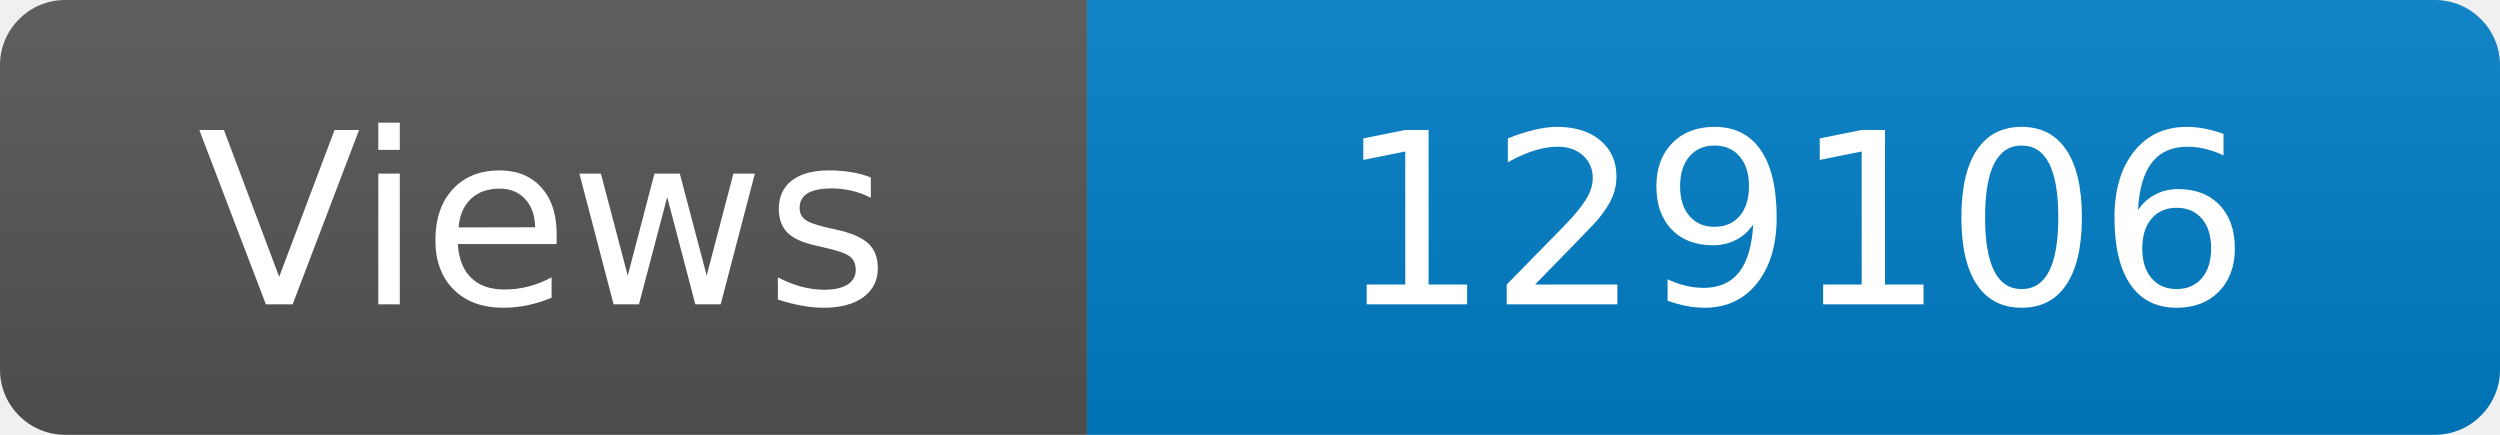
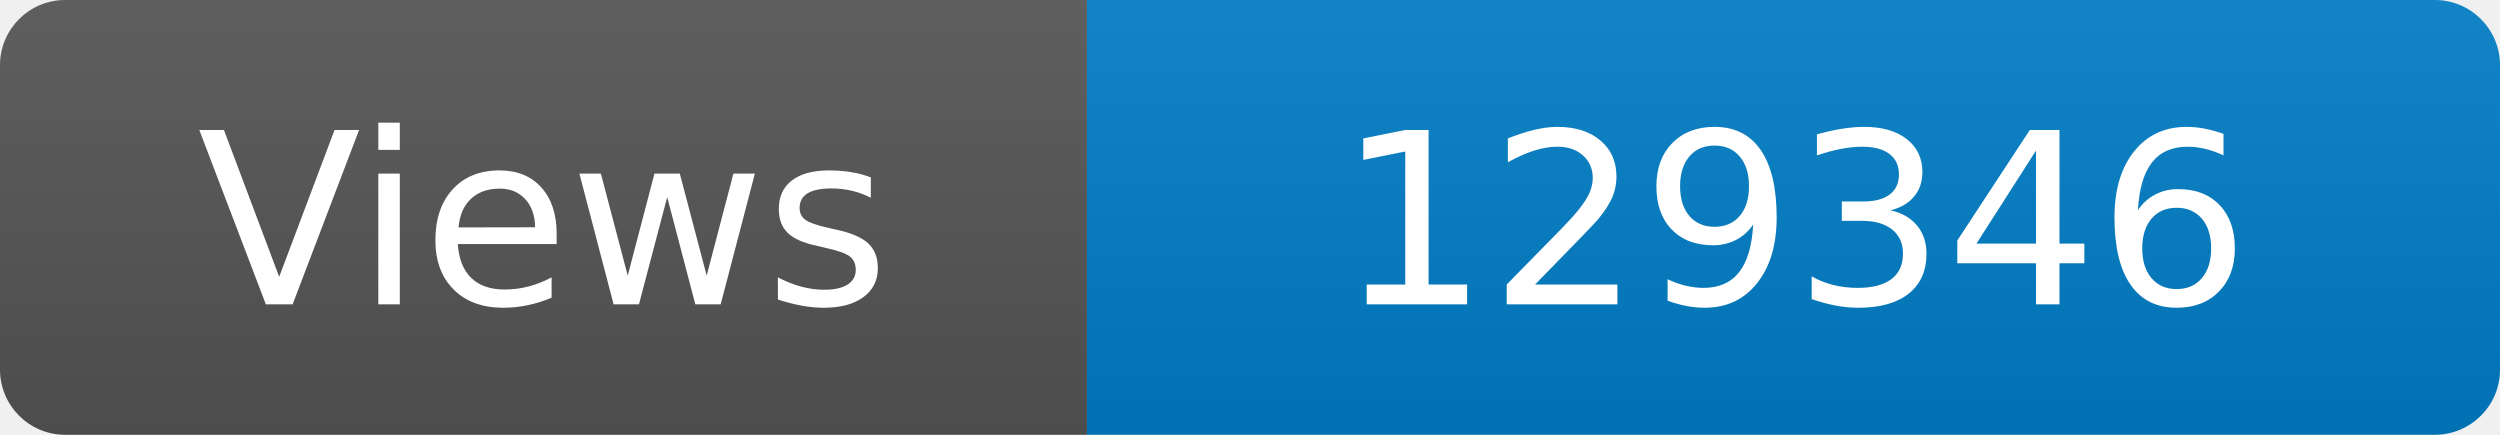
<svg xmlns="http://www.w3.org/2000/svg" width="115" height="20" role="img" aria-label="Maintained?: yes">
  <linearGradient id="s" x2="0" y2="100%">
    <stop offset="0" stop-color="#bbb" stop-opacity=".1" />
    <stop offset="1" stop-opacity=".1" />
  </linearGradient>
  <clipPath id="r">
    <rect width="115" height="20" rx="3" fill="#fff" />
  </clipPath>
  <g clip-path="url(#r)">
    <rect width="50" height="20" fill="#555" />
    <rect x="50" width="160" height="20" fill="#007ec6" />
    <rect width="115" height="20" fill="url(#s)" />
  </g>
  <g fill="#fff" text-anchor="middle" font-family="Verdana,Geneva,DejaVu Sans,sans-serif" font-size="110">
    <text x="250" y="140" transform="scale(.1)" fill="#fff">Views</text>
-     <text x="825" y="140" transform="scale(.1)" fill="#fff">129106</text>
+     <text x="825" y="140" transform="scale(.1)" fill="#fff">129346</text>
  </g>
</svg>
